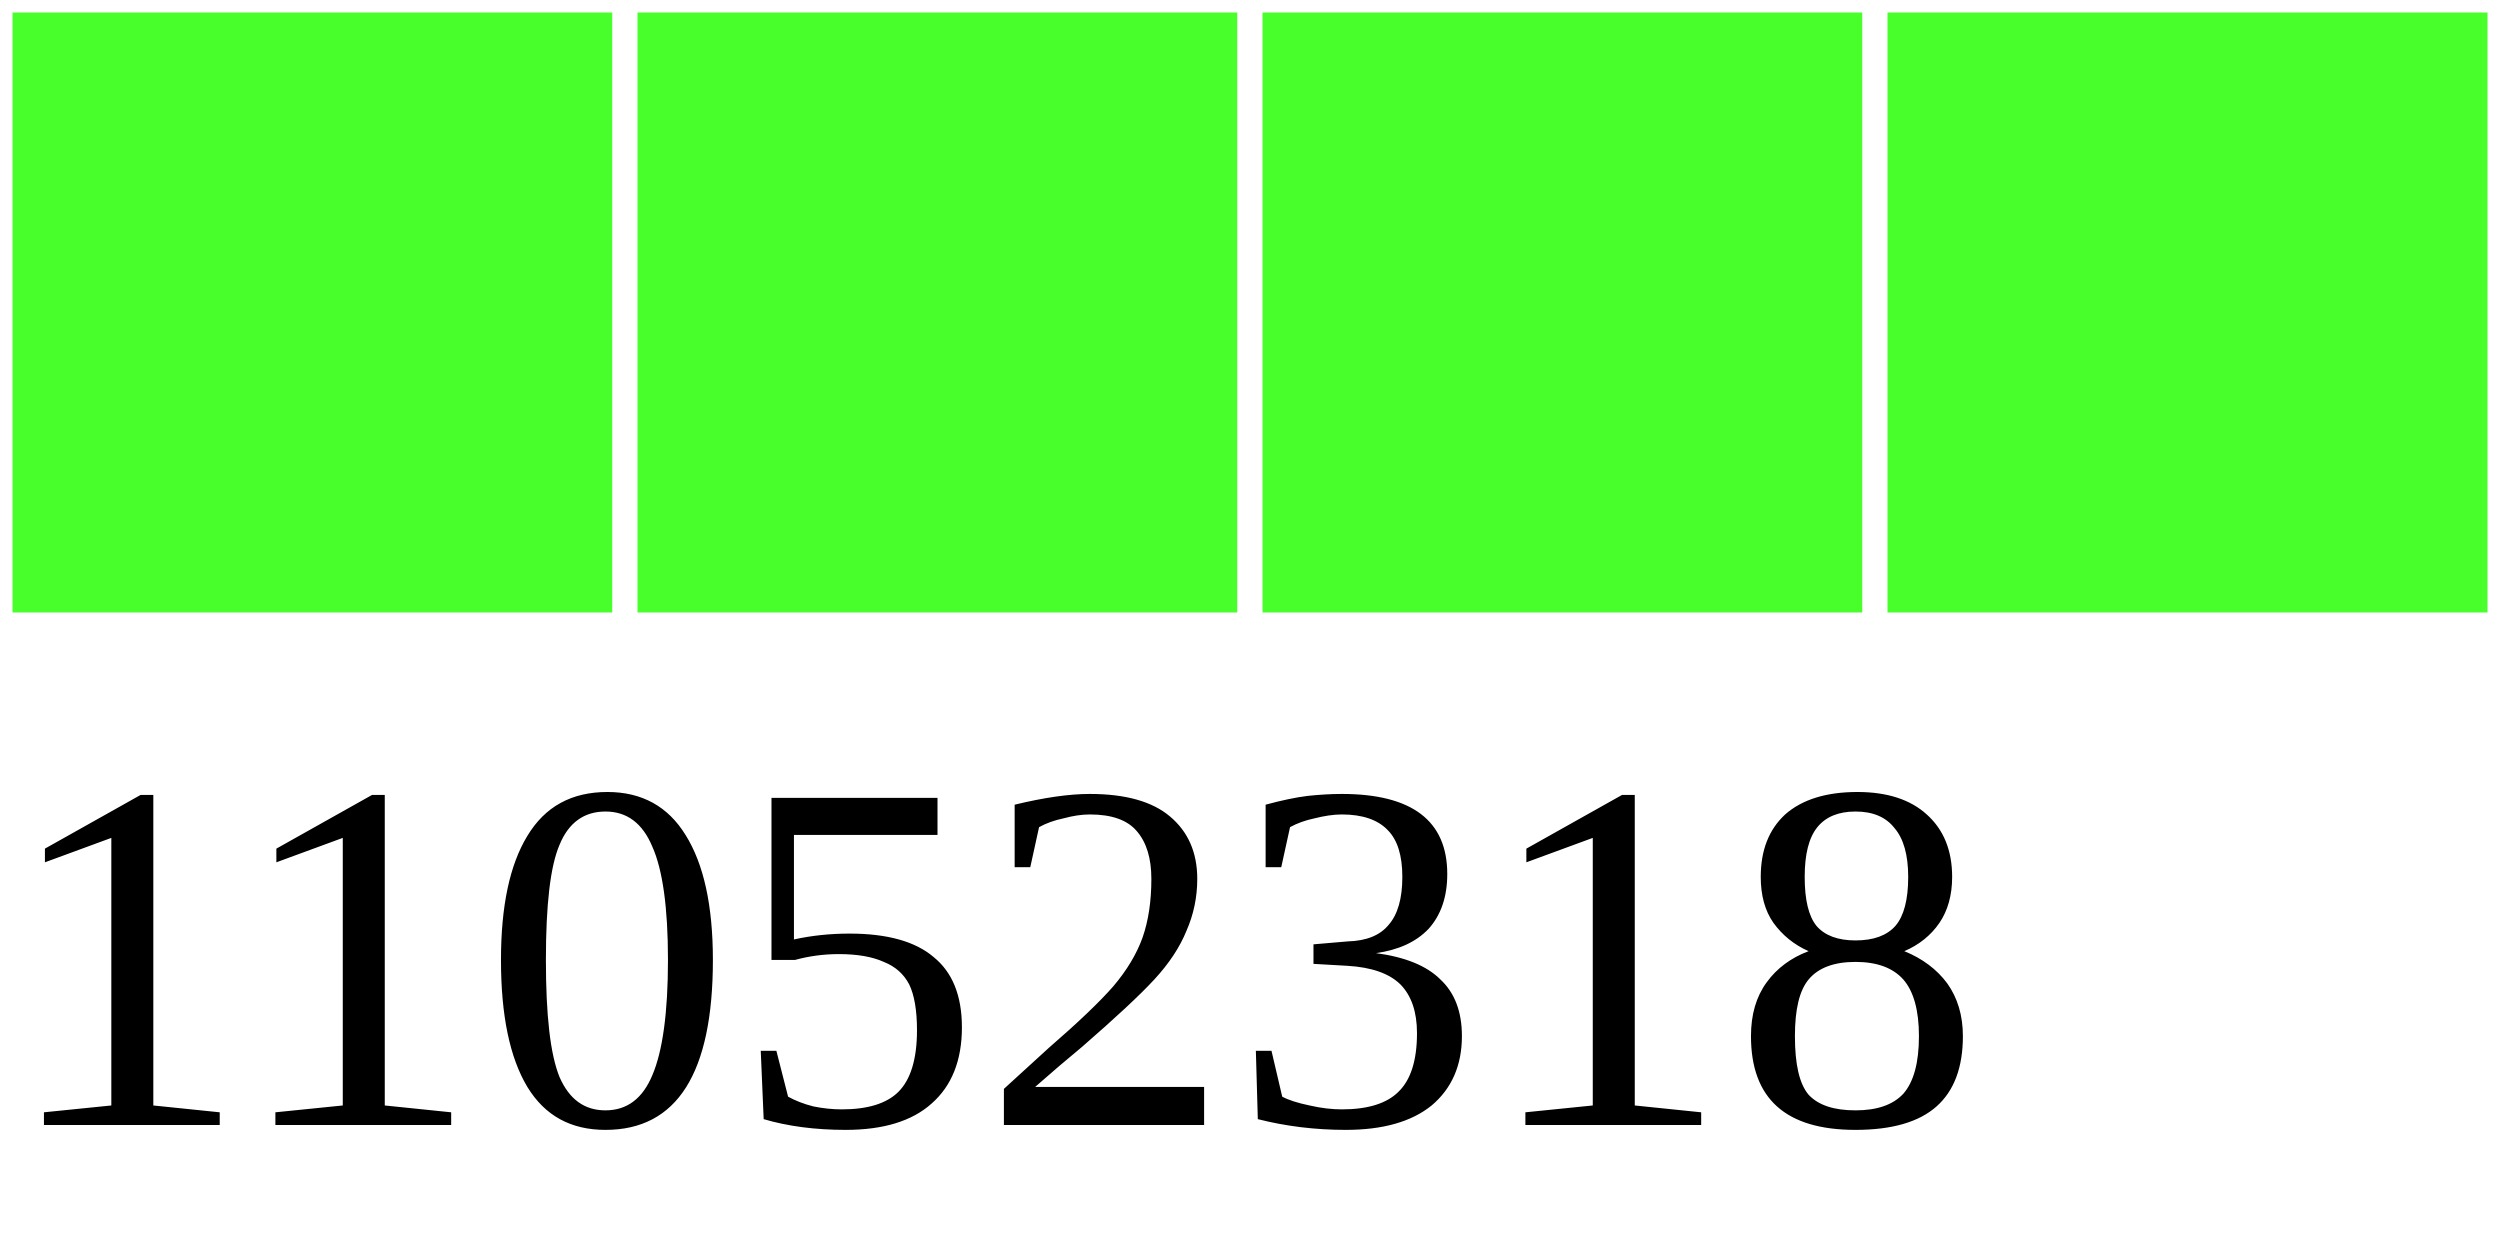
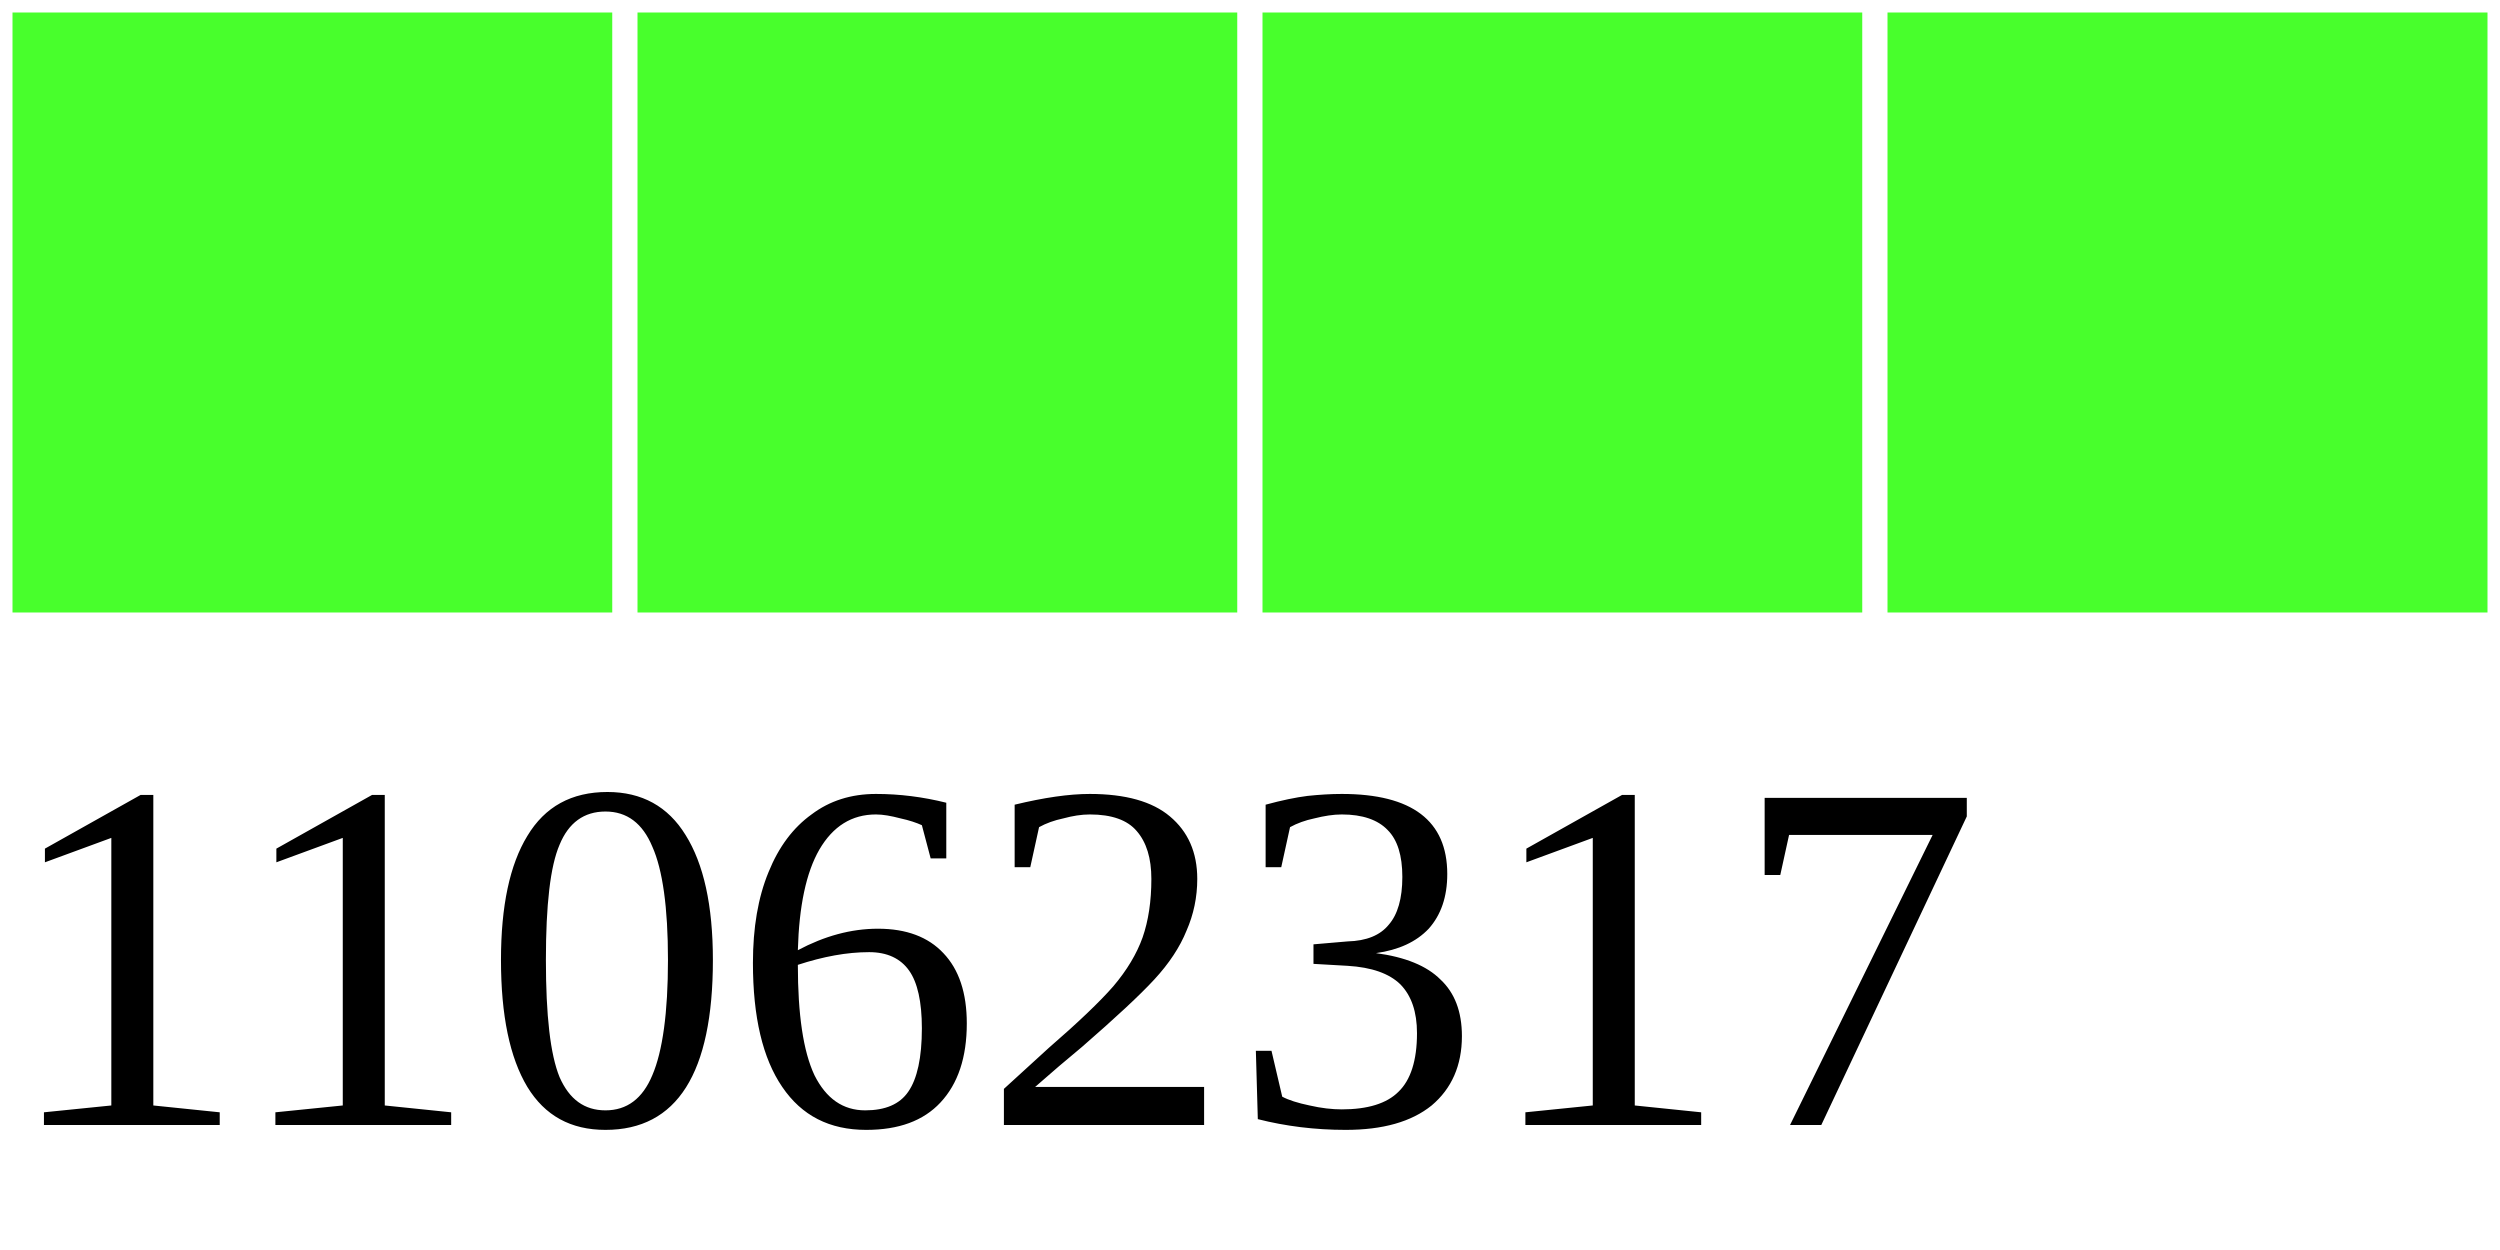
<svg xmlns="http://www.w3.org/2000/svg" width="40" height="20">
  <g>
    <rect width="10" height="10" style="fill:#48FF2C;stroke-width:0.4;stroke:rgb(255,255,255)" x="0" />
    <rect width="10" height="10" style="fill:#48FF2C;stroke-width:0.4;stroke:rgb(255,255,255)" x="10" />
    <rect width="10" height="10" style="fill:#48FF2C;stroke-width:0.4;stroke:rgb(255,255,255)" x="20" />
    <rect width="10" height="10" style="fill:#48FF2C;stroke-width:0.4;stroke:rgb(255,255,255)" x="30" />
-     <text x="0" y="18" fill="black" font-size="8">11052318</text>
+     <text x="0" y="18" fill="black" font-size="8">11062317</text>
  </g>
</svg>
